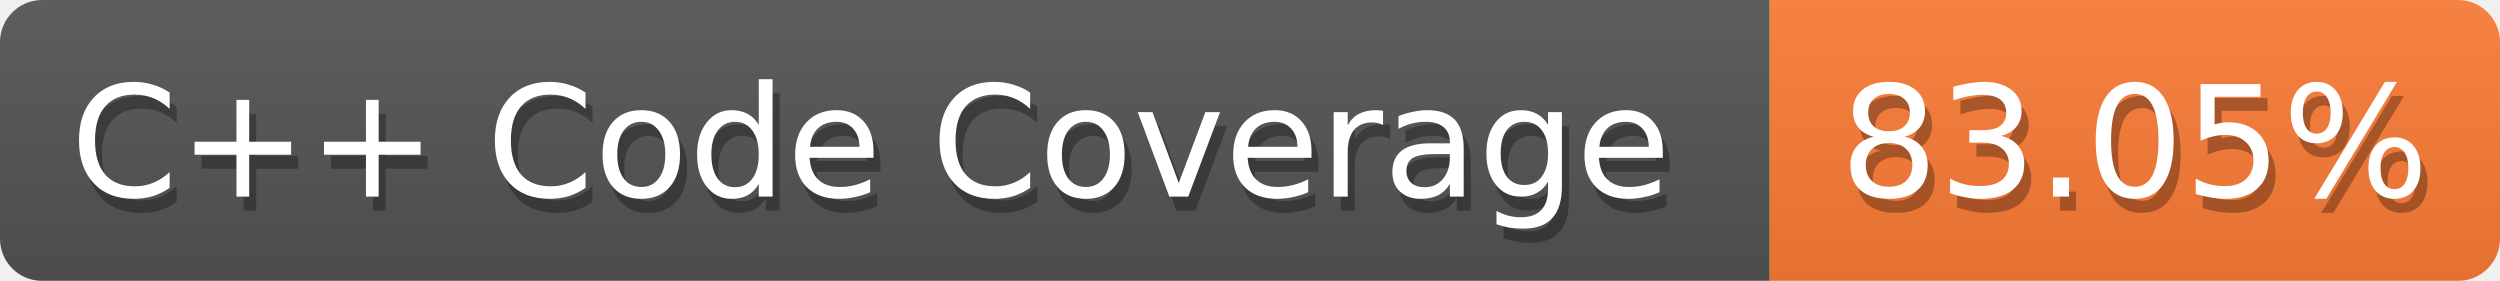
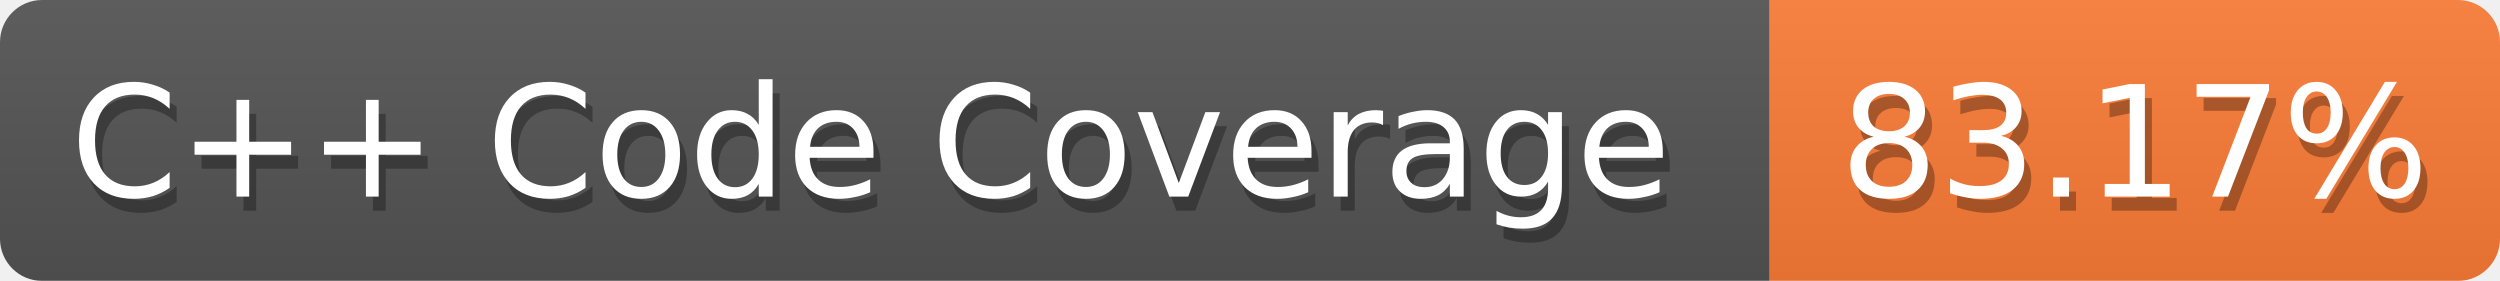
<svg xmlns="http://www.w3.org/2000/svg" width="178" height="20">
  <defs>
    <linearGradient id="smooth" x2="0" y2="100%">
      <stop offset="0" stop-color="#aaa" stop-opacity=".1" />
      <stop offset="1" stop-opacity=".1" />
    </linearGradient>
    <style>text{font-size:11px;font-family:Verdana,DejaVu Sans,Geneva,sans-serif}text.shadow{fill:#010101;fill-opacity:.3}text.high{fill:#fff}</style>
    <mask id="round">
      <rect width="100%" height="100%" fill="#fff" rx="3" />
    </mask>
  </defs>
  <g id="bg" mask="url(#round)">
    <path fill="#555" d="M0 0h126v20H0z" />
    <path fill="#fe7d37" d="M126 0h52v20h-52z" />
    <path fill="url(#smooth)" d="M0 0h178v20H0z" />
  </g>
  <g id="fg">
    <text x="5.5" y="15" class="shadow">C++ Code Coverage</text>
    <text x="5" y="14" class="high">C++ Code Coverage</text>
-     <text x="131.5" y="15" class="shadow">83.05%</text>
-     <text x="131" y="14" class="high">83.05%</text>
+     <text x="131.5" y="15" class="shadow">83.17%</text>
+     <text x="131" y="14" class="high">83.17%</text>
  </g>
</svg>
